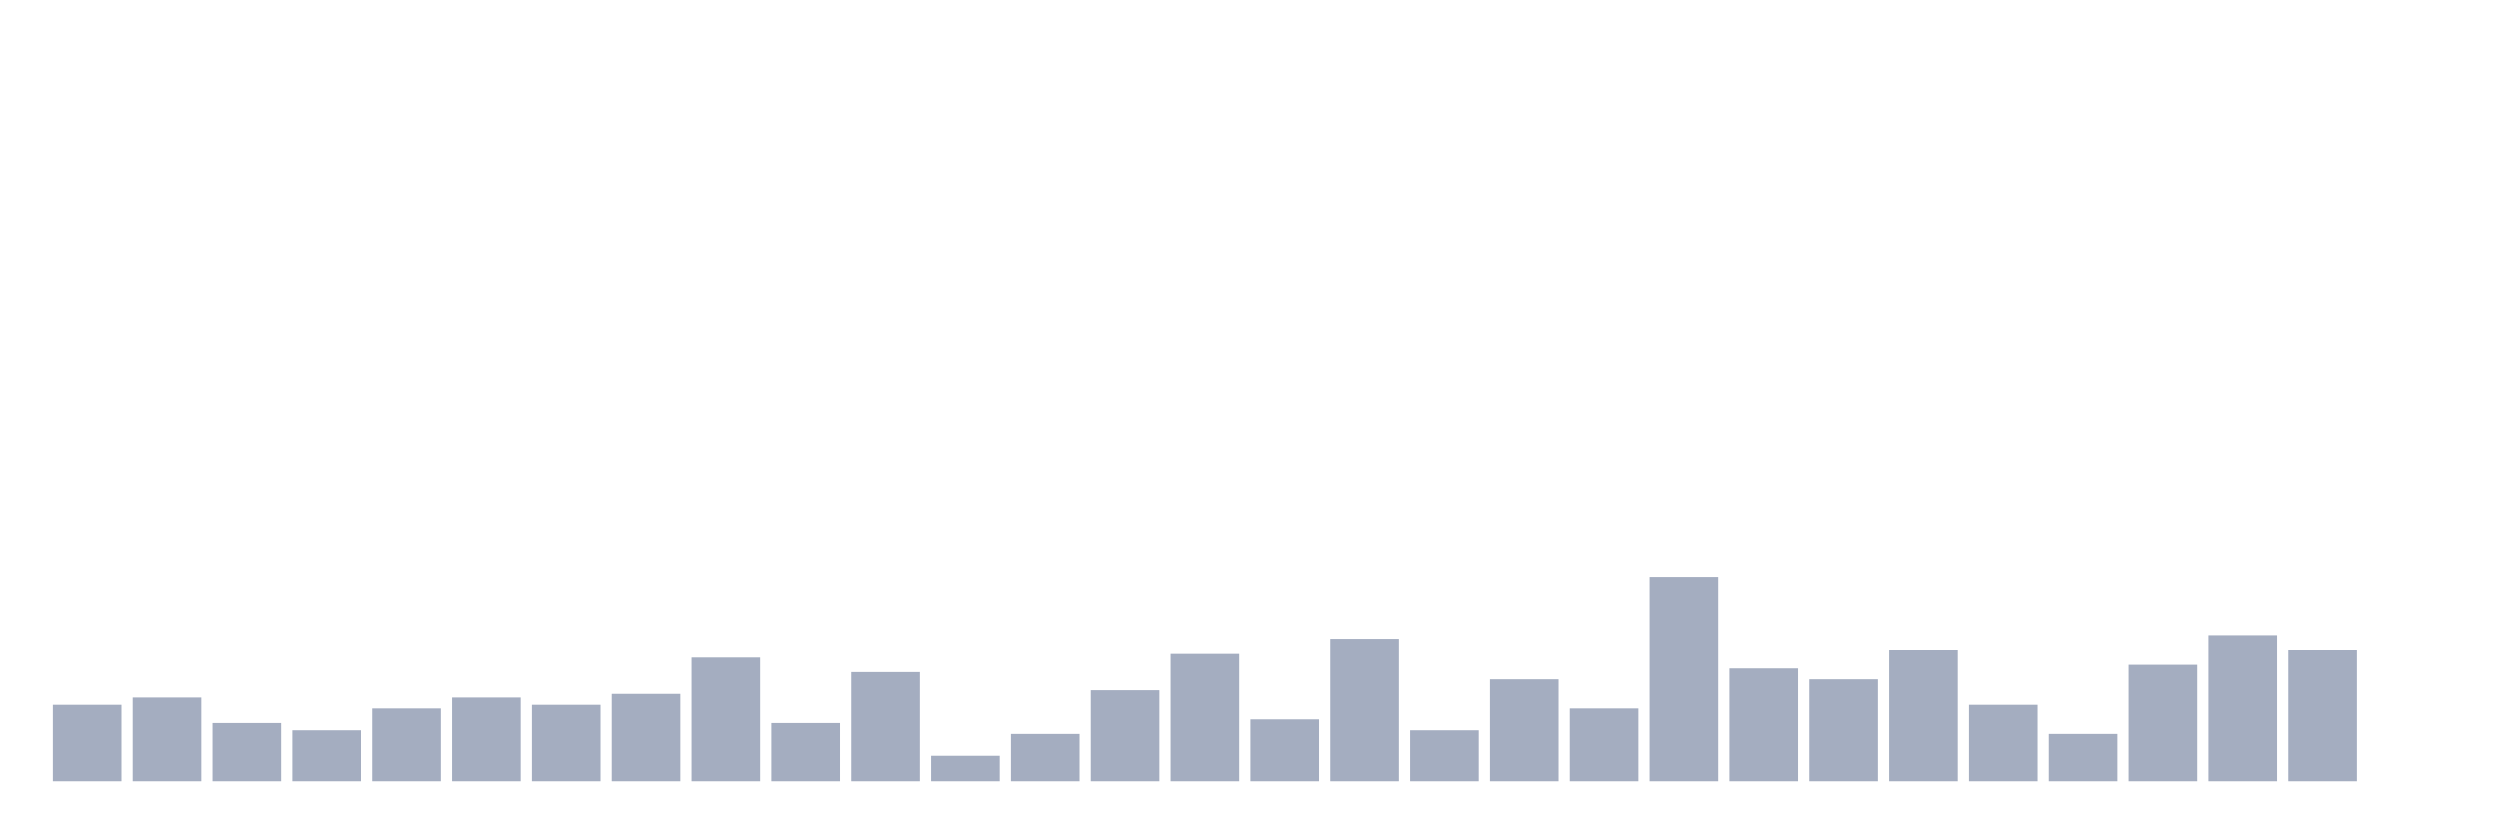
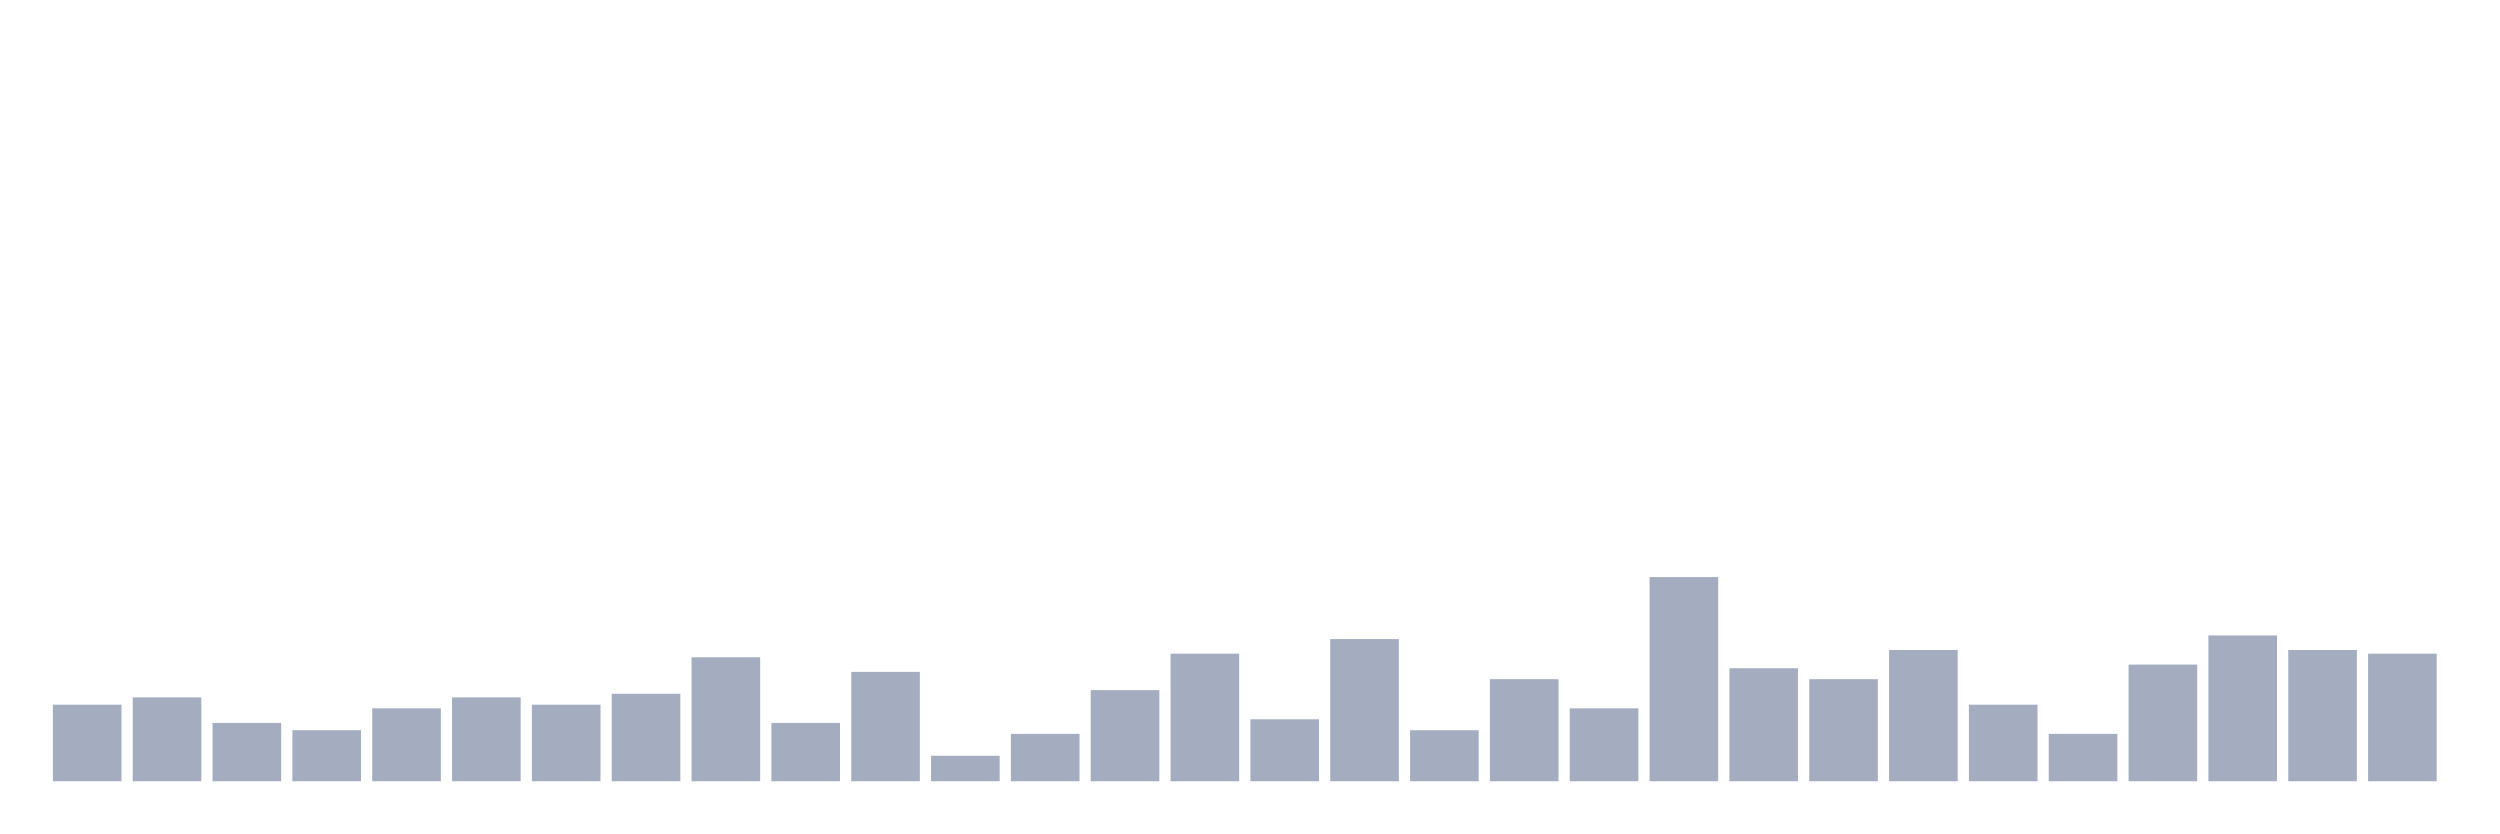
<svg xmlns="http://www.w3.org/2000/svg" viewBox="0 0 480 160">
  <g transform="translate(10,10)">
    <rect class="bar" x="0.153" width="13.175" y="125.3" height="14.7" fill="rgb(164,173,192)" />
    <rect class="bar" x="15.482" width="13.175" y="123.9" height="16.1" fill="rgb(164,173,192)" />
    <rect class="bar" x="30.81" width="13.175" y="128.8" height="11.2" fill="rgb(164,173,192)" />
    <rect class="bar" x="46.138" width="13.175" y="130.2" height="9.8" fill="rgb(164,173,192)" />
    <rect class="bar" x="61.466" width="13.175" y="126" height="14" fill="rgb(164,173,192)" />
    <rect class="bar" x="76.794" width="13.175" y="123.9" height="16.1" fill="rgb(164,173,192)" />
    <rect class="bar" x="92.123" width="13.175" y="125.3" height="14.7" fill="rgb(164,173,192)" />
    <rect class="bar" x="107.451" width="13.175" y="123.2" height="16.8" fill="rgb(164,173,192)" />
    <rect class="bar" x="122.779" width="13.175" y="116.2" height="23.8" fill="rgb(164,173,192)" />
    <rect class="bar" x="138.107" width="13.175" y="128.8" height="11.2" fill="rgb(164,173,192)" />
    <rect class="bar" x="153.436" width="13.175" y="119" height="21" fill="rgb(164,173,192)" />
    <rect class="bar" x="168.764" width="13.175" y="135.1" height="4.9" fill="rgb(164,173,192)" />
    <rect class="bar" x="184.092" width="13.175" y="130.9" height="9.1" fill="rgb(164,173,192)" />
    <rect class="bar" x="199.42" width="13.175" y="122.5" height="17.5" fill="rgb(164,173,192)" />
    <rect class="bar" x="214.748" width="13.175" y="115.5" height="24.5" fill="rgb(164,173,192)" />
    <rect class="bar" x="230.077" width="13.175" y="128.1" height="11.9" fill="rgb(164,173,192)" />
    <rect class="bar" x="245.405" width="13.175" y="112.7" height="27.3" fill="rgb(164,173,192)" />
    <rect class="bar" x="260.733" width="13.175" y="130.2" height="9.8" fill="rgb(164,173,192)" />
    <rect class="bar" x="276.061" width="13.175" y="120.4" height="19.6" fill="rgb(164,173,192)" />
    <rect class="bar" x="291.39" width="13.175" y="126" height="14" fill="rgb(164,173,192)" />
    <rect class="bar" x="306.718" width="13.175" y="100.8" height="39.2" fill="rgb(164,173,192)" />
    <rect class="bar" x="322.046" width="13.175" y="118.3" height="21.7" fill="rgb(164,173,192)" />
    <rect class="bar" x="337.374" width="13.175" y="120.4" height="19.6" fill="rgb(164,173,192)" />
    <rect class="bar" x="352.702" width="13.175" y="114.8" height="25.2" fill="rgb(164,173,192)" />
    <rect class="bar" x="368.031" width="13.175" y="125.3" height="14.7" fill="rgb(164,173,192)" />
    <rect class="bar" x="383.359" width="13.175" y="130.9" height="9.1" fill="rgb(164,173,192)" />
    <rect class="bar" x="398.687" width="13.175" y="117.6" height="22.4" fill="rgb(164,173,192)" />
    <rect class="bar" x="414.015" width="13.175" y="112" height="28" fill="rgb(164,173,192)" />
    <rect class="bar" x="429.344" width="13.175" y="114.8" height="25.2" fill="rgb(164,173,192)" />
-     <rect class="bar" x="444.672" width="13.175" y="140" height="0" fill="rgb(164,173,192)" />
+     <rect class="bar" x="444.672" width="13.175" y="115.5" height="24.5" fill="rgb(164,173,192)" />
  </g>
</svg>
